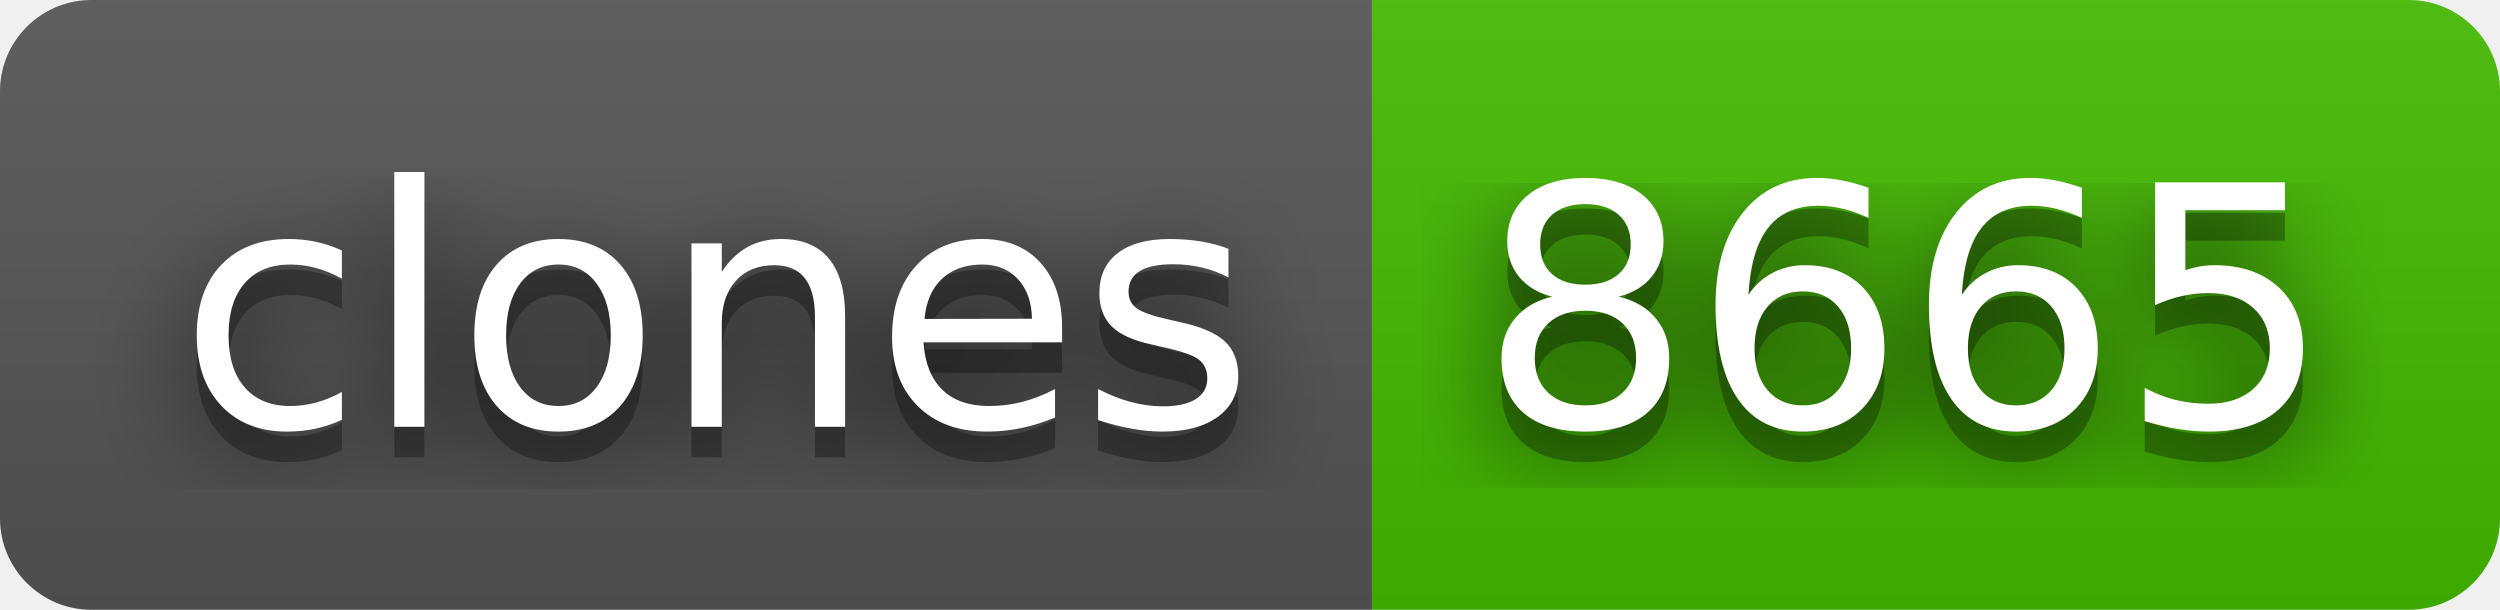
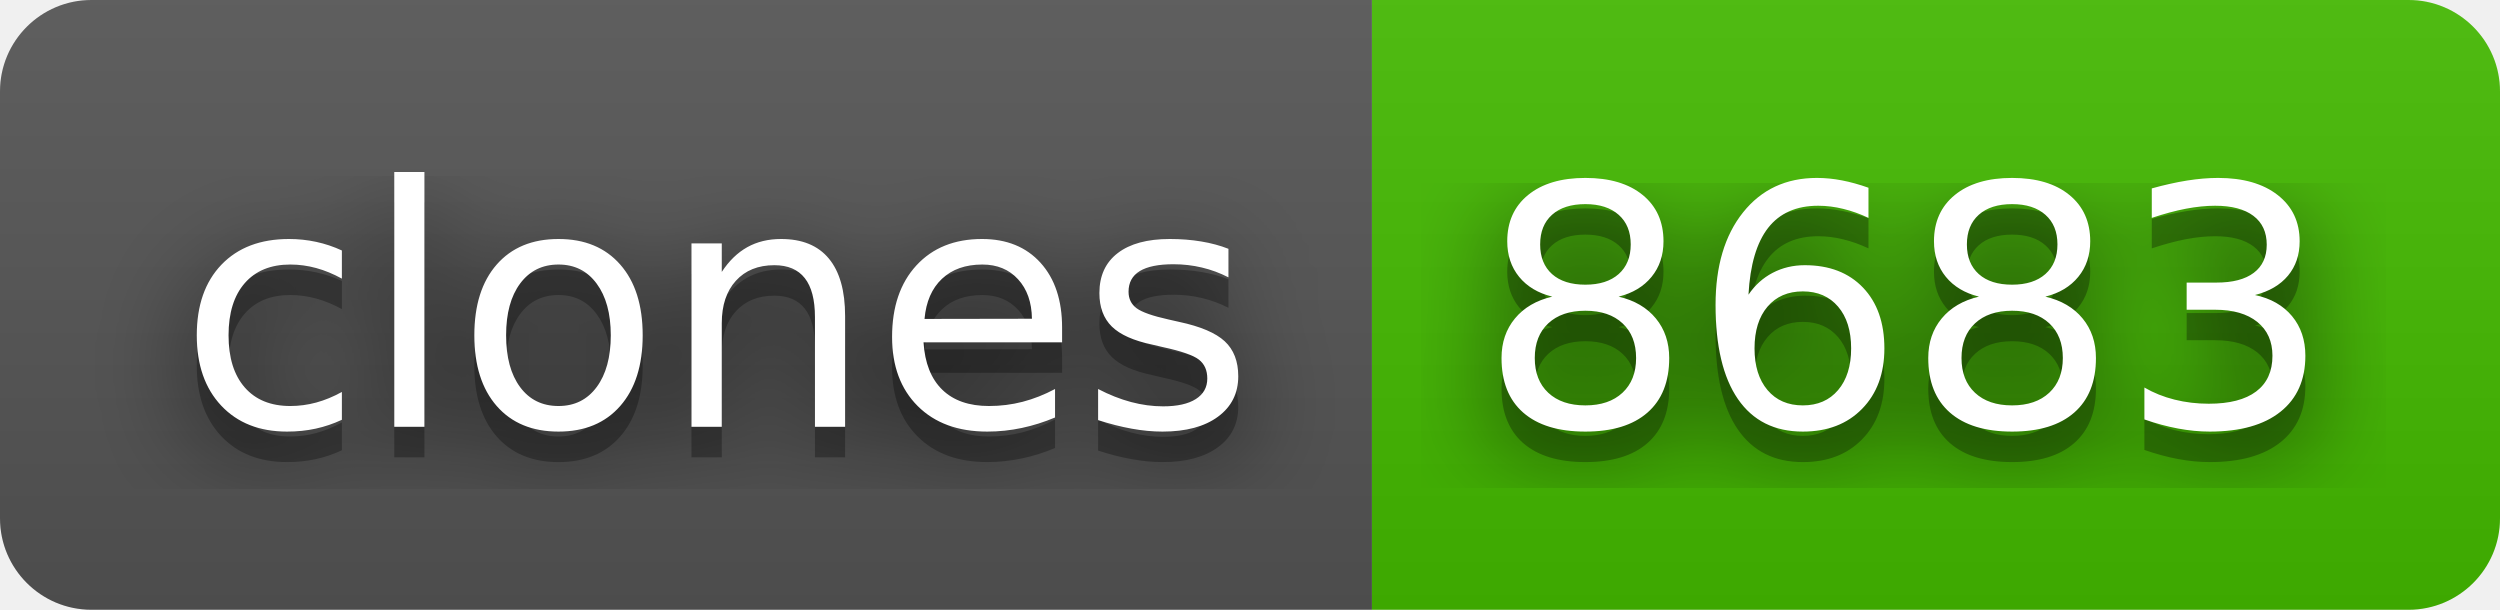
- <svg xmlns="http://www.w3.org/2000/svg" width="82" height="20" role="img" aria-label="clones: 8665">
+ <svg xmlns="http://www.w3.org/2000/svg" width="82" height="20" role="img" aria-label="clones: 8683">
  <filter id="blur">
    <feGaussianBlur stdDeviation="16" />
  </filter>
  <linearGradient id="s" x2="0" y2="100%">
    <stop offset="0" stop-color="#bbb" stop-opacity=".1" />
    <stop offset="1" stop-opacity=".1" />
  </linearGradient>
  <clipPath id="r">
    <rect width="82" height="20" rx="3" />
  </clipPath>
  <g clip-path="url(#r)">
    <rect width="45" height="20" fill="#555" />
    <rect x="45" width="37" height="20" fill="#4b0" />
    <rect width="82" height="20" fill="url(#s)" />
  </g>
  <g fill="#fff" text-anchor="middle" font-family="Verdana,Geneva,DejaVu Sans,sans-serif" text-rendering="geometricPrecision" font-size="110">
    <g transform="scale(.1)">
      <g aria-hidden="true" fill="#010101">
        <text x="235" y="150" fill-opacity=".8" filter="url(#blur)" textLength="350">clones</text>
        <text x="235" y="150" fill-opacity=".3" textLength="350">clones</text>
      </g>
      <text x="235" y="140" textLength="350">clones</text>
    </g>
    <g transform="scale(.1)">
      <g aria-hidden="true" fill="#010101">
-         <text x="625" y="150" fill-opacity=".8" filter="url(#blur)" textLength="270">8665</text>
-         <text x="625" y="150" fill-opacity=".3" textLength="270">8665</text>
+         <text x="625" y="150" fill-opacity=".8" filter="url(#blur)" textLength="270">8683</text>
+         <text x="625" y="150" fill-opacity=".3" textLength="270">8683</text>
      </g>
-       <text x="625" y="140" textLength="270">8665</text>
+       <text x="625" y="140" textLength="270">8683</text>
    </g>
  </g>
</svg>
